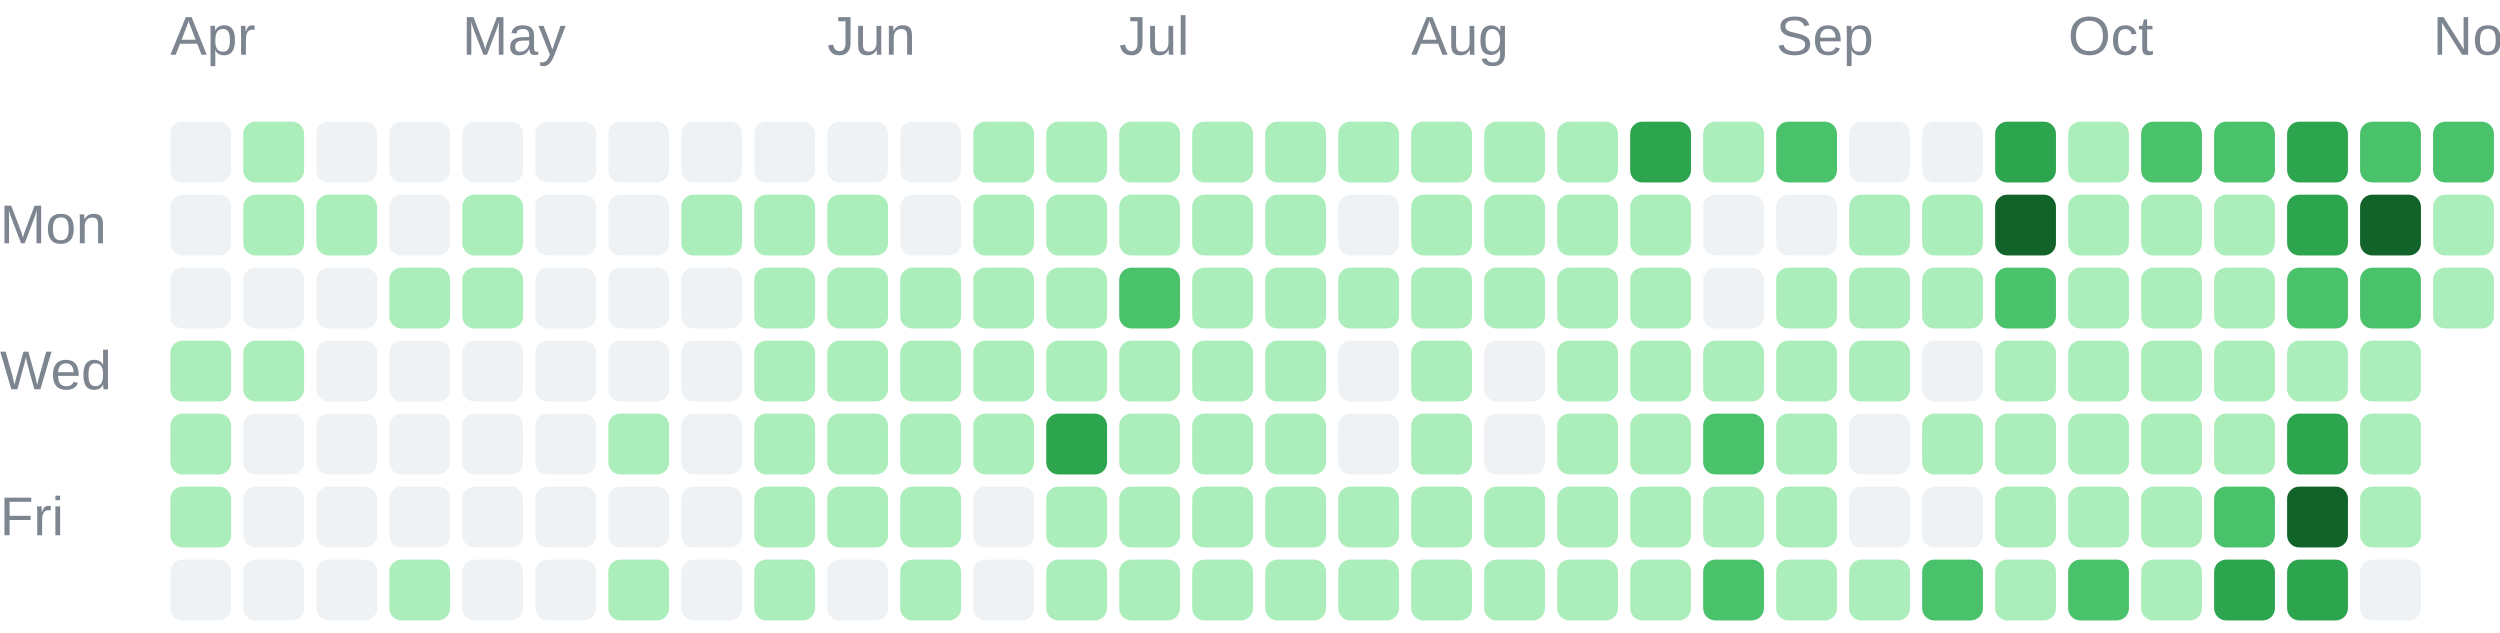
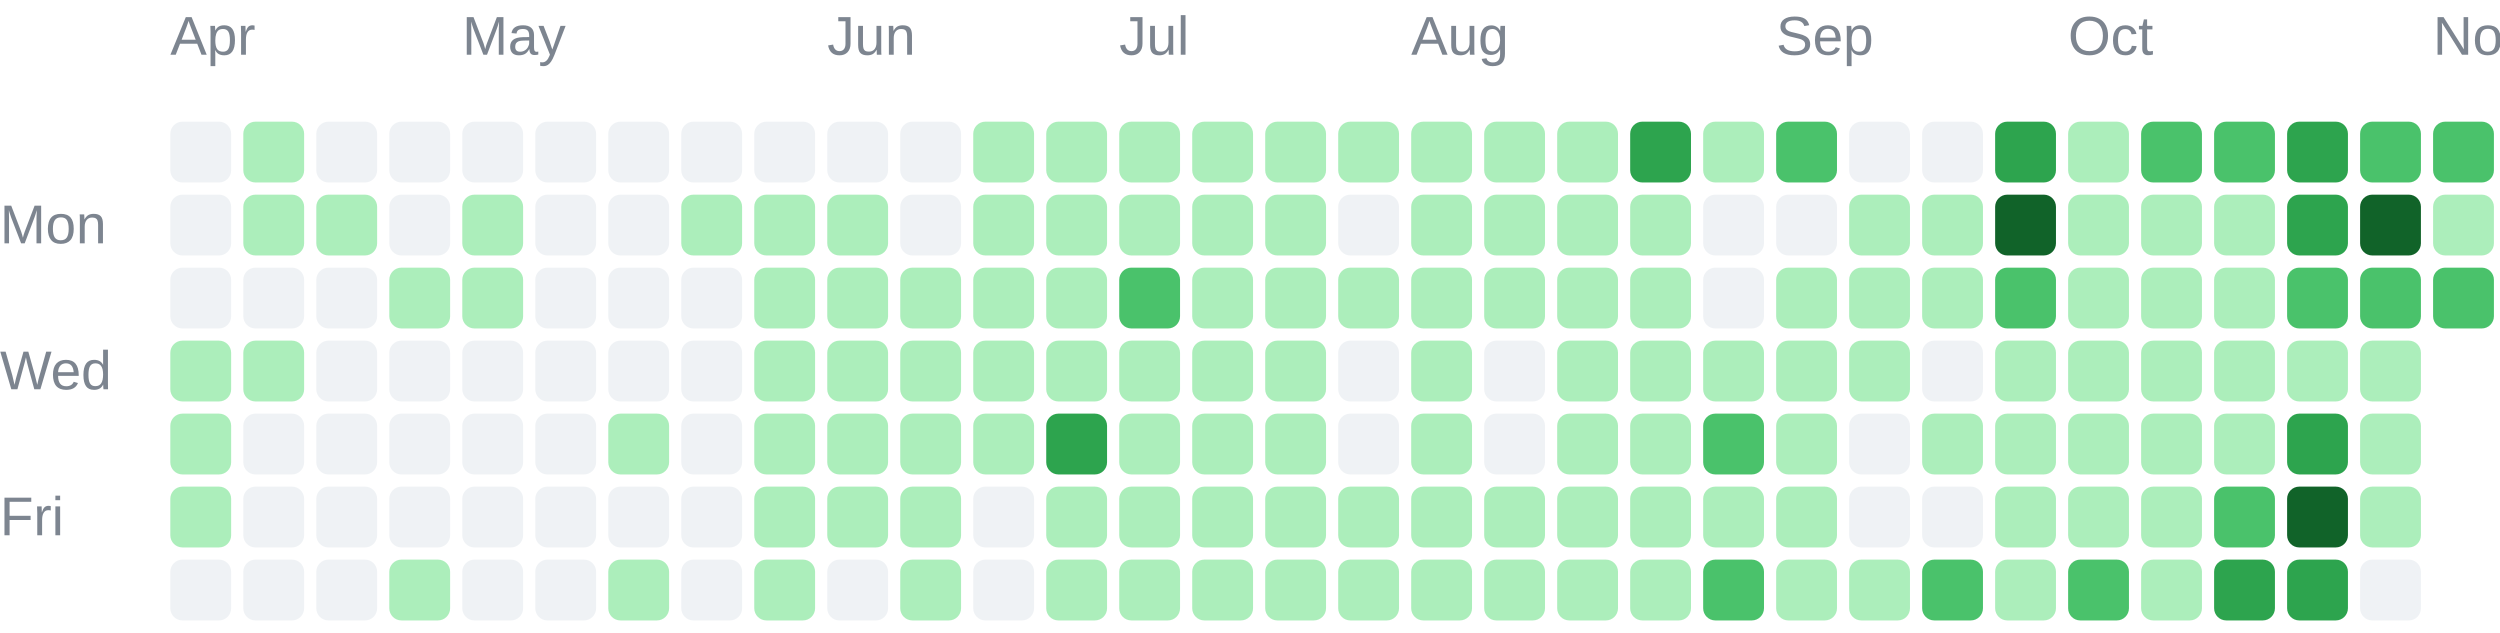
<svg xmlns="http://www.w3.org/2000/svg" width="411" height="104" viewBox="0 0 411 104" role="img">
  <g font-family="Arial, sans-serif" font-size="9" fill="#7d8590">
    <text x="28" y="9">Apr</text>
    <text x="76" y="9">May</text>
    <text x="136" y="9">Jun</text>
    <text x="184" y="9">Jul</text>
    <text x="232" y="9">Aug</text>
    <text x="292" y="9">Sep</text>
    <text x="340" y="9">Oct</text>
    <text x="400" y="9">Nov</text>
    <text x="0" y="40">Mon</text>
    <text x="0" y="64">Wed</text>
    <text x="0" y="88">Fri</text>
  </g>
  <g shape-rendering="geometricPrecision">
    <rect x="28" y="20" width="10" height="10" rx="2" fill="#eff2f5" data-date="2026-03-29" data-count="0" data-level="0" />
    <rect x="28" y="32" width="10" height="10" rx="2" fill="#eff2f5" data-date="2026-03-30" data-count="0" data-level="0" />
    <rect x="28" y="44" width="10" height="10" rx="2" fill="#eff2f5" data-date="2026-03-31" data-count="0" data-level="0" />
    <rect x="28" y="56" width="10" height="10" rx="2" fill="#aceebb" data-date="2026-04-01" data-count="5" data-level="1" />
    <rect x="28" y="68" width="10" height="10" rx="2" fill="#aceebb" data-date="2026-04-02" data-count="8" data-level="1" />
    <rect x="28" y="80" width="10" height="10" rx="2" fill="#aceebb" data-date="2026-04-03" data-count="1" data-level="1" />
    <rect x="28" y="92" width="10" height="10" rx="2" fill="#eff2f5" data-date="2026-04-04" data-count="0" data-level="0" />
    <rect x="40" y="20" width="10" height="10" rx="2" fill="#aceebb" data-date="2026-04-05" data-count="1" data-level="1" />
    <rect x="40" y="32" width="10" height="10" rx="2" fill="#aceebb" data-date="2026-04-06" data-count="2" data-level="1" />
    <rect x="40" y="44" width="10" height="10" rx="2" fill="#eff2f5" data-date="2026-04-07" data-count="0" data-level="0" />
    <rect x="40" y="56" width="10" height="10" rx="2" fill="#aceebb" data-date="2026-04-08" data-count="1" data-level="1" />
    <rect x="40" y="68" width="10" height="10" rx="2" fill="#eff2f5" data-date="2026-04-09" data-count="0" data-level="0" />
    <rect x="40" y="80" width="10" height="10" rx="2" fill="#eff2f5" data-date="2026-04-10" data-count="0" data-level="0" />
    <rect x="40" y="92" width="10" height="10" rx="2" fill="#eff2f5" data-date="2026-04-11" data-count="0" data-level="0" />
    <rect x="52" y="20" width="10" height="10" rx="2" fill="#eff2f5" data-date="2026-04-12" data-count="0" data-level="0" />
    <rect x="52" y="32" width="10" height="10" rx="2" fill="#aceebb" data-date="2026-04-13" data-count="2" data-level="1" />
    <rect x="52" y="44" width="10" height="10" rx="2" fill="#eff2f5" data-date="2026-04-14" data-count="0" data-level="0" />
    <rect x="52" y="56" width="10" height="10" rx="2" fill="#eff2f5" data-date="2026-04-15" data-count="0" data-level="0" />
    <rect x="52" y="68" width="10" height="10" rx="2" fill="#eff2f5" data-date="2026-04-16" data-count="0" data-level="0" />
    <rect x="52" y="80" width="10" height="10" rx="2" fill="#eff2f5" data-date="2026-04-17" data-count="0" data-level="0" />
    <rect x="52" y="92" width="10" height="10" rx="2" fill="#eff2f5" data-date="2026-04-18" data-count="0" data-level="0" />
    <rect x="64" y="20" width="10" height="10" rx="2" fill="#eff2f5" data-date="2026-04-19" data-count="0" data-level="0" />
    <rect x="64" y="32" width="10" height="10" rx="2" fill="#eff2f5" data-date="2026-04-20" data-count="0" data-level="0" />
    <rect x="64" y="44" width="10" height="10" rx="2" fill="#aceebb" data-date="2026-04-21" data-count="4" data-level="1" />
    <rect x="64" y="56" width="10" height="10" rx="2" fill="#eff2f5" data-date="2026-04-22" data-count="0" data-level="0" />
    <rect x="64" y="68" width="10" height="10" rx="2" fill="#eff2f5" data-date="2026-04-23" data-count="0" data-level="0" />
    <rect x="64" y="80" width="10" height="10" rx="2" fill="#eff2f5" data-date="2026-04-24" data-count="0" data-level="0" />
    <rect x="64" y="92" width="10" height="10" rx="2" fill="#aceebb" data-date="2026-04-25" data-count="13" data-level="1" />
    <rect x="76" y="20" width="10" height="10" rx="2" fill="#eff2f5" data-date="2026-04-26" data-count="0" data-level="0" />
    <rect x="76" y="32" width="10" height="10" rx="2" fill="#aceebb" data-date="2026-04-27" data-count="1" data-level="1" />
    <rect x="76" y="44" width="10" height="10" rx="2" fill="#aceebb" data-date="2026-04-28" data-count="10" data-level="1" />
    <rect x="76" y="56" width="10" height="10" rx="2" fill="#eff2f5" data-date="2026-04-29" data-count="0" data-level="0" />
    <rect x="76" y="68" width="10" height="10" rx="2" fill="#eff2f5" data-date="2026-04-30" data-count="0" data-level="0" />
    <rect x="76" y="80" width="10" height="10" rx="2" fill="#eff2f5" data-date="2026-05-01" data-count="0" data-level="0" />
    <rect x="76" y="92" width="10" height="10" rx="2" fill="#eff2f5" data-date="2026-05-02" data-count="0" data-level="0" />
    <rect x="88" y="20" width="10" height="10" rx="2" fill="#eff2f5" data-date="2026-05-03" data-count="0" data-level="0" />
    <rect x="88" y="32" width="10" height="10" rx="2" fill="#eff2f5" data-date="2026-05-04" data-count="0" data-level="0" />
    <rect x="88" y="44" width="10" height="10" rx="2" fill="#eff2f5" data-date="2026-05-05" data-count="0" data-level="0" />
    <rect x="88" y="56" width="10" height="10" rx="2" fill="#eff2f5" data-date="2026-05-06" data-count="0" data-level="0" />
    <rect x="88" y="68" width="10" height="10" rx="2" fill="#eff2f5" data-date="2026-05-07" data-count="0" data-level="0" />
    <rect x="88" y="80" width="10" height="10" rx="2" fill="#eff2f5" data-date="2026-05-08" data-count="0" data-level="0" />
    <rect x="88" y="92" width="10" height="10" rx="2" fill="#eff2f5" data-date="2026-05-09" data-count="0" data-level="0" />
    <rect x="100" y="20" width="10" height="10" rx="2" fill="#eff2f5" data-date="2026-05-10" data-count="0" data-level="0" />
    <rect x="100" y="32" width="10" height="10" rx="2" fill="#eff2f5" data-date="2026-05-11" data-count="0" data-level="0" />
    <rect x="100" y="44" width="10" height="10" rx="2" fill="#eff2f5" data-date="2026-05-12" data-count="0" data-level="0" />
    <rect x="100" y="56" width="10" height="10" rx="2" fill="#eff2f5" data-date="2026-05-13" data-count="0" data-level="0" />
    <rect x="100" y="68" width="10" height="10" rx="2" fill="#aceebb" data-date="2026-05-14" data-count="2" data-level="1" />
    <rect x="100" y="80" width="10" height="10" rx="2" fill="#eff2f5" data-date="2026-05-15" data-count="0" data-level="0" />
    <rect x="100" y="92" width="10" height="10" rx="2" fill="#aceebb" data-date="2026-05-16" data-count="1" data-level="1" />
    <rect x="112" y="20" width="10" height="10" rx="2" fill="#eff2f5" data-date="2026-05-17" data-count="0" data-level="0" />
    <rect x="112" y="32" width="10" height="10" rx="2" fill="#aceebb" data-date="2026-05-18" data-count="1" data-level="1" />
    <rect x="112" y="44" width="10" height="10" rx="2" fill="#eff2f5" data-date="2026-05-19" data-count="0" data-level="0" />
    <rect x="112" y="56" width="10" height="10" rx="2" fill="#eff2f5" data-date="2026-05-20" data-count="0" data-level="0" />
    <rect x="112" y="68" width="10" height="10" rx="2" fill="#eff2f5" data-date="2026-05-21" data-count="0" data-level="0" />
    <rect x="112" y="80" width="10" height="10" rx="2" fill="#eff2f5" data-date="2026-05-22" data-count="0" data-level="0" />
    <rect x="112" y="92" width="10" height="10" rx="2" fill="#eff2f5" data-date="2026-05-23" data-count="0" data-level="0" />
    <rect x="124" y="20" width="10" height="10" rx="2" fill="#eff2f5" data-date="2026-05-24" data-count="0" data-level="0" />
    <rect x="124" y="32" width="10" height="10" rx="2" fill="#aceebb" data-date="2026-05-25" data-count="3" data-level="1" />
    <rect x="124" y="44" width="10" height="10" rx="2" fill="#aceebb" data-date="2026-05-26" data-count="6" data-level="1" />
    <rect x="124" y="56" width="10" height="10" rx="2" fill="#aceebb" data-date="2026-05-27" data-count="2" data-level="1" />
    <rect x="124" y="68" width="10" height="10" rx="2" fill="#aceebb" data-date="2026-05-28" data-count="2" data-level="1" />
    <rect x="124" y="80" width="10" height="10" rx="2" fill="#aceebb" data-date="2026-05-29" data-count="3" data-level="1" />
    <rect x="124" y="92" width="10" height="10" rx="2" fill="#aceebb" data-date="2026-05-30" data-count="7" data-level="1" />
    <rect x="136" y="20" width="10" height="10" rx="2" fill="#eff2f5" data-date="2026-05-31" data-count="0" data-level="0" />
    <rect x="136" y="32" width="10" height="10" rx="2" fill="#aceebb" data-date="2026-06-01" data-count="5" data-level="1" />
    <rect x="136" y="44" width="10" height="10" rx="2" fill="#aceebb" data-date="2026-06-02" data-count="2" data-level="1" />
    <rect x="136" y="56" width="10" height="10" rx="2" fill="#aceebb" data-date="2026-06-03" data-count="3" data-level="1" />
    <rect x="136" y="68" width="10" height="10" rx="2" fill="#aceebb" data-date="2026-06-04" data-count="5" data-level="1" />
    <rect x="136" y="80" width="10" height="10" rx="2" fill="#aceebb" data-date="2026-06-05" data-count="4" data-level="1" />
    <rect x="136" y="92" width="10" height="10" rx="2" fill="#eff2f5" data-date="2026-06-06" data-count="0" data-level="0" />
    <rect x="148" y="20" width="10" height="10" rx="2" fill="#eff2f5" data-date="2026-06-07" data-count="0" data-level="0" />
    <rect x="148" y="32" width="10" height="10" rx="2" fill="#eff2f5" data-date="2026-06-08" data-count="0" data-level="0" />
    <rect x="148" y="44" width="10" height="10" rx="2" fill="#aceebb" data-date="2026-06-09" data-count="1" data-level="1" />
    <rect x="148" y="56" width="10" height="10" rx="2" fill="#aceebb" data-date="2026-06-10" data-count="4" data-level="1" />
    <rect x="148" y="68" width="10" height="10" rx="2" fill="#aceebb" data-date="2026-06-11" data-count="3" data-level="1" />
    <rect x="148" y="80" width="10" height="10" rx="2" fill="#aceebb" data-date="2026-06-12" data-count="22" data-level="1" />
    <rect x="148" y="92" width="10" height="10" rx="2" fill="#aceebb" data-date="2026-06-13" data-count="4" data-level="1" />
    <rect x="160" y="20" width="10" height="10" rx="2" fill="#aceebb" data-date="2026-06-14" data-count="8" data-level="1" />
    <rect x="160" y="32" width="10" height="10" rx="2" fill="#aceebb" data-date="2026-06-15" data-count="7" data-level="1" />
    <rect x="160" y="44" width="10" height="10" rx="2" fill="#aceebb" data-date="2026-06-16" data-count="4" data-level="1" />
    <rect x="160" y="56" width="10" height="10" rx="2" fill="#aceebb" data-date="2026-06-17" data-count="4" data-level="1" />
    <rect x="160" y="68" width="10" height="10" rx="2" fill="#aceebb" data-date="2026-06-18" data-count="1" data-level="1" />
    <rect x="160" y="80" width="10" height="10" rx="2" fill="#eff2f5" data-date="2026-06-19" data-count="0" data-level="0" />
    <rect x="160" y="92" width="10" height="10" rx="2" fill="#eff2f5" data-date="2026-06-20" data-count="0" data-level="0" />
    <rect x="172" y="20" width="10" height="10" rx="2" fill="#aceebb" data-date="2026-06-21" data-count="2" data-level="1" />
    <rect x="172" y="32" width="10" height="10" rx="2" fill="#aceebb" data-date="2026-06-22" data-count="9" data-level="1" />
    <rect x="172" y="44" width="10" height="10" rx="2" fill="#aceebb" data-date="2026-06-23" data-count="9" data-level="1" />
    <rect x="172" y="56" width="10" height="10" rx="2" fill="#aceebb" data-date="2026-06-24" data-count="11" data-level="1" />
    <rect x="172" y="68" width="10" height="10" rx="2" fill="#2da44e" data-date="2026-06-25" data-count="51" data-level="3" />
    <rect x="172" y="80" width="10" height="10" rx="2" fill="#aceebb" data-date="2026-06-26" data-count="8" data-level="1" />
    <rect x="172" y="92" width="10" height="10" rx="2" fill="#aceebb" data-date="2026-06-27" data-count="3" data-level="1" />
    <rect x="184" y="20" width="10" height="10" rx="2" fill="#aceebb" data-date="2026-06-28" data-count="16" data-level="1" />
    <rect x="184" y="32" width="10" height="10" rx="2" fill="#aceebb" data-date="2026-06-29" data-count="1" data-level="1" />
    <rect x="184" y="44" width="10" height="10" rx="2" fill="#4ac26b" data-date="2026-06-30" data-count="32" data-level="2" />
    <rect x="184" y="56" width="10" height="10" rx="2" fill="#aceebb" data-date="2026-07-01" data-count="20" data-level="1" />
    <rect x="184" y="68" width="10" height="10" rx="2" fill="#aceebb" data-date="2026-07-02" data-count="10" data-level="1" />
    <rect x="184" y="80" width="10" height="10" rx="2" fill="#aceebb" data-date="2026-07-03" data-count="20" data-level="1" />
    <rect x="184" y="92" width="10" height="10" rx="2" fill="#aceebb" data-date="2026-07-04" data-count="3" data-level="1" />
    <rect x="196" y="20" width="10" height="10" rx="2" fill="#aceebb" data-date="2026-07-05" data-count="6" data-level="1" />
    <rect x="196" y="32" width="10" height="10" rx="2" fill="#aceebb" data-date="2026-07-06" data-count="2" data-level="1" />
    <rect x="196" y="44" width="10" height="10" rx="2" fill="#aceebb" data-date="2026-07-07" data-count="10" data-level="1" />
    <rect x="196" y="56" width="10" height="10" rx="2" fill="#aceebb" data-date="2026-07-08" data-count="8" data-level="1" />
    <rect x="196" y="68" width="10" height="10" rx="2" fill="#aceebb" data-date="2026-07-09" data-count="15" data-level="1" />
    <rect x="196" y="80" width="10" height="10" rx="2" fill="#aceebb" data-date="2026-07-10" data-count="5" data-level="1" />
    <rect x="196" y="92" width="10" height="10" rx="2" fill="#aceebb" data-date="2026-07-11" data-count="2" data-level="1" />
    <rect x="208" y="20" width="10" height="10" rx="2" fill="#aceebb" data-date="2026-07-12" data-count="1" data-level="1" />
    <rect x="208" y="32" width="10" height="10" rx="2" fill="#aceebb" data-date="2026-07-13" data-count="2" data-level="1" />
    <rect x="208" y="44" width="10" height="10" rx="2" fill="#aceebb" data-date="2026-07-14" data-count="3" data-level="1" />
    <rect x="208" y="56" width="10" height="10" rx="2" fill="#aceebb" data-date="2026-07-15" data-count="8" data-level="1" />
    <rect x="208" y="68" width="10" height="10" rx="2" fill="#aceebb" data-date="2026-07-16" data-count="1" data-level="1" />
    <rect x="208" y="80" width="10" height="10" rx="2" fill="#aceebb" data-date="2026-07-17" data-count="23" data-level="1" />
    <rect x="208" y="92" width="10" height="10" rx="2" fill="#aceebb" data-date="2026-07-18" data-count="1" data-level="1" />
    <rect x="220" y="20" width="10" height="10" rx="2" fill="#aceebb" data-date="2026-07-19" data-count="3" data-level="1" />
    <rect x="220" y="32" width="10" height="10" rx="2" fill="#eff2f5" data-date="2026-07-20" data-count="0" data-level="0" />
    <rect x="220" y="44" width="10" height="10" rx="2" fill="#aceebb" data-date="2026-07-21" data-count="2" data-level="1" />
    <rect x="220" y="56" width="10" height="10" rx="2" fill="#eff2f5" data-date="2026-07-22" data-count="0" data-level="0" />
    <rect x="220" y="68" width="10" height="10" rx="2" fill="#eff2f5" data-date="2026-07-23" data-count="0" data-level="0" />
    <rect x="220" y="80" width="10" height="10" rx="2" fill="#aceebb" data-date="2026-07-24" data-count="1" data-level="1" />
    <rect x="220" y="92" width="10" height="10" rx="2" fill="#aceebb" data-date="2026-07-25" data-count="1" data-level="1" />
    <rect x="232" y="20" width="10" height="10" rx="2" fill="#aceebb" data-date="2026-07-26" data-count="5" data-level="1" />
    <rect x="232" y="32" width="10" height="10" rx="2" fill="#aceebb" data-date="2026-07-27" data-count="6" data-level="1" />
    <rect x="232" y="44" width="10" height="10" rx="2" fill="#aceebb" data-date="2026-07-28" data-count="9" data-level="1" />
    <rect x="232" y="56" width="10" height="10" rx="2" fill="#aceebb" data-date="2026-07-29" data-count="5" data-level="1" />
    <rect x="232" y="68" width="10" height="10" rx="2" fill="#aceebb" data-date="2026-07-30" data-count="10" data-level="1" />
    <rect x="232" y="80" width="10" height="10" rx="2" fill="#aceebb" data-date="2026-07-31" data-count="10" data-level="1" />
    <rect x="232" y="92" width="10" height="10" rx="2" fill="#aceebb" data-date="2026-08-01" data-count="22" data-level="1" />
    <rect x="244" y="20" width="10" height="10" rx="2" fill="#aceebb" data-date="2026-08-02" data-count="11" data-level="1" />
    <rect x="244" y="32" width="10" height="10" rx="2" fill="#aceebb" data-date="2026-08-03" data-count="4" data-level="1" />
    <rect x="244" y="44" width="10" height="10" rx="2" fill="#aceebb" data-date="2026-08-04" data-count="4" data-level="1" />
    <rect x="244" y="56" width="10" height="10" rx="2" fill="#eff2f5" data-date="2026-08-05" data-count="0" data-level="0" />
    <rect x="244" y="68" width="10" height="10" rx="2" fill="#eff2f5" data-date="2026-08-06" data-count="0" data-level="0" />
    <rect x="244" y="80" width="10" height="10" rx="2" fill="#aceebb" data-date="2026-08-07" data-count="1" data-level="1" />
    <rect x="244" y="92" width="10" height="10" rx="2" fill="#aceebb" data-date="2026-08-08" data-count="6" data-level="1" />
    <rect x="256" y="20" width="10" height="10" rx="2" fill="#aceebb" data-date="2026-08-09" data-count="6" data-level="1" />
    <rect x="256" y="32" width="10" height="10" rx="2" fill="#aceebb" data-date="2026-08-10" data-count="2" data-level="1" />
    <rect x="256" y="44" width="10" height="10" rx="2" fill="#aceebb" data-date="2026-08-11" data-count="1" data-level="1" />
    <rect x="256" y="56" width="10" height="10" rx="2" fill="#aceebb" data-date="2026-08-12" data-count="4" data-level="1" />
    <rect x="256" y="68" width="10" height="10" rx="2" fill="#aceebb" data-date="2026-08-13" data-count="2" data-level="1" />
    <rect x="256" y="80" width="10" height="10" rx="2" fill="#aceebb" data-date="2026-08-14" data-count="5" data-level="1" />
    <rect x="256" y="92" width="10" height="10" rx="2" fill="#aceebb" data-date="2026-08-15" data-count="2" data-level="1" />
    <rect x="268" y="20" width="10" height="10" rx="2" fill="#2da44e" data-date="2026-08-16" data-count="69" data-level="3" />
    <rect x="268" y="32" width="10" height="10" rx="2" fill="#aceebb" data-date="2026-08-17" data-count="13" data-level="1" />
    <rect x="268" y="44" width="10" height="10" rx="2" fill="#aceebb" data-date="2026-08-18" data-count="1" data-level="1" />
    <rect x="268" y="56" width="10" height="10" rx="2" fill="#aceebb" data-date="2026-08-19" data-count="8" data-level="1" />
    <rect x="268" y="68" width="10" height="10" rx="2" fill="#aceebb" data-date="2026-08-20" data-count="21" data-level="1" />
    <rect x="268" y="80" width="10" height="10" rx="2" fill="#aceebb" data-date="2026-08-21" data-count="1" data-level="1" />
    <rect x="268" y="92" width="10" height="10" rx="2" fill="#aceebb" data-date="2026-08-22" data-count="5" data-level="1" />
    <rect x="280" y="20" width="10" height="10" rx="2" fill="#aceebb" data-date="2026-08-23" data-count="2" data-level="1" />
    <rect x="280" y="32" width="10" height="10" rx="2" fill="#eff2f5" data-date="2026-08-24" data-count="0" data-level="0" />
    <rect x="280" y="44" width="10" height="10" rx="2" fill="#eff2f5" data-date="2026-08-25" data-count="0" data-level="0" />
    <rect x="280" y="56" width="10" height="10" rx="2" fill="#aceebb" data-date="2026-08-26" data-count="9" data-level="1" />
    <rect x="280" y="68" width="10" height="10" rx="2" fill="#4ac26b" data-date="2026-08-27" data-count="36" data-level="2" />
    <rect x="280" y="80" width="10" height="10" rx="2" fill="#aceebb" data-date="2026-08-28" data-count="17" data-level="1" />
    <rect x="280" y="92" width="10" height="10" rx="2" fill="#4ac26b" data-date="2026-08-29" data-count="44" data-level="2" />
    <rect x="292" y="20" width="10" height="10" rx="2" fill="#4ac26b" data-date="2026-08-30" data-count="41" data-level="2" />
    <rect x="292" y="32" width="10" height="10" rx="2" fill="#eff2f5" data-date="2026-08-31" data-count="0" data-level="0" />
    <rect x="292" y="44" width="10" height="10" rx="2" fill="#aceebb" data-date="2026-09-01" data-count="4" data-level="1" />
    <rect x="292" y="56" width="10" height="10" rx="2" fill="#aceebb" data-date="2026-09-02" data-count="1" data-level="1" />
    <rect x="292" y="68" width="10" height="10" rx="2" fill="#aceebb" data-date="2026-09-03" data-count="1" data-level="1" />
    <rect x="292" y="80" width="10" height="10" rx="2" fill="#aceebb" data-date="2026-09-04" data-count="2" data-level="1" />
    <rect x="292" y="92" width="10" height="10" rx="2" fill="#aceebb" data-date="2026-09-05" data-count="4" data-level="1" />
    <rect x="304" y="20" width="10" height="10" rx="2" fill="#eff2f5" data-date="2026-09-06" data-count="0" data-level="0" />
    <rect x="304" y="32" width="10" height="10" rx="2" fill="#aceebb" data-date="2026-09-07" data-count="1" data-level="1" />
    <rect x="304" y="44" width="10" height="10" rx="2" fill="#aceebb" data-date="2026-09-08" data-count="1" data-level="1" />
    <rect x="304" y="56" width="10" height="10" rx="2" fill="#aceebb" data-date="2026-09-09" data-count="3" data-level="1" />
    <rect x="304" y="68" width="10" height="10" rx="2" fill="#eff2f5" data-date="2026-09-10" data-count="0" data-level="0" />
    <rect x="304" y="80" width="10" height="10" rx="2" fill="#eff2f5" data-date="2026-09-11" data-count="0" data-level="0" />
    <rect x="304" y="92" width="10" height="10" rx="2" fill="#aceebb" data-date="2026-09-12" data-count="6" data-level="1" />
    <rect x="316" y="20" width="10" height="10" rx="2" fill="#eff2f5" data-date="2026-09-13" data-count="0" data-level="0" />
    <rect x="316" y="32" width="10" height="10" rx="2" fill="#aceebb" data-date="2026-09-14" data-count="5" data-level="1" />
    <rect x="316" y="44" width="10" height="10" rx="2" fill="#aceebb" data-date="2026-09-15" data-count="1" data-level="1" />
    <rect x="316" y="56" width="10" height="10" rx="2" fill="#eff2f5" data-date="2026-09-16" data-count="0" data-level="0" />
    <rect x="316" y="68" width="10" height="10" rx="2" fill="#aceebb" data-date="2026-09-17" data-count="3" data-level="1" />
    <rect x="316" y="80" width="10" height="10" rx="2" fill="#eff2f5" data-date="2026-09-18" data-count="0" data-level="0" />
    <rect x="316" y="92" width="10" height="10" rx="2" fill="#4ac26b" data-date="2026-09-19" data-count="36" data-level="2" />
    <rect x="328" y="20" width="10" height="10" rx="2" fill="#2da44e" data-date="2026-09-20" data-count="65" data-level="3" />
    <rect x="328" y="32" width="10" height="10" rx="2" fill="#116329" data-date="2026-09-21" data-count="83" data-level="4" />
    <rect x="328" y="44" width="10" height="10" rx="2" fill="#4ac26b" data-date="2026-09-22" data-count="32" data-level="2" />
    <rect x="328" y="56" width="10" height="10" rx="2" fill="#aceebb" data-date="2026-09-23" data-count="13" data-level="1" />
    <rect x="328" y="68" width="10" height="10" rx="2" fill="#aceebb" data-date="2026-09-24" data-count="11" data-level="1" />
    <rect x="328" y="80" width="10" height="10" rx="2" fill="#aceebb" data-date="2026-09-25" data-count="16" data-level="1" />
    <rect x="328" y="92" width="10" height="10" rx="2" fill="#aceebb" data-date="2026-09-26" data-count="20" data-level="1" />
    <rect x="340" y="20" width="10" height="10" rx="2" fill="#aceebb" data-date="2026-09-27" data-count="6" data-level="1" />
    <rect x="340" y="32" width="10" height="10" rx="2" fill="#aceebb" data-date="2026-09-28" data-count="2" data-level="1" />
    <rect x="340" y="44" width="10" height="10" rx="2" fill="#aceebb" data-date="2026-09-29" data-count="2" data-level="1" />
    <rect x="340" y="56" width="10" height="10" rx="2" fill="#aceebb" data-date="2026-09-30" data-count="1" data-level="1" />
    <rect x="340" y="68" width="10" height="10" rx="2" fill="#aceebb" data-date="2026-10-01" data-count="5" data-level="1" />
    <rect x="340" y="80" width="10" height="10" rx="2" fill="#aceebb" data-date="2026-10-02" data-count="12" data-level="1" />
    <rect x="340" y="92" width="10" height="10" rx="2" fill="#4ac26b" data-date="2026-10-03" data-count="33" data-level="2" />
    <rect x="352" y="20" width="10" height="10" rx="2" fill="#4ac26b" data-date="2026-10-04" data-count="40" data-level="2" />
    <rect x="352" y="32" width="10" height="10" rx="2" fill="#aceebb" data-date="2026-10-05" data-count="22" data-level="1" />
    <rect x="352" y="44" width="10" height="10" rx="2" fill="#aceebb" data-date="2026-10-06" data-count="1" data-level="1" />
    <rect x="352" y="56" width="10" height="10" rx="2" fill="#aceebb" data-date="2026-10-07" data-count="5" data-level="1" />
    <rect x="352" y="68" width="10" height="10" rx="2" fill="#aceebb" data-date="2026-10-08" data-count="3" data-level="1" />
    <rect x="352" y="80" width="10" height="10" rx="2" fill="#aceebb" data-date="2026-10-09" data-count="18" data-level="1" />
    <rect x="352" y="92" width="10" height="10" rx="2" fill="#aceebb" data-date="2026-10-10" data-count="22" data-level="1" />
    <rect x="364" y="20" width="10" height="10" rx="2" fill="#4ac26b" data-date="2026-10-11" data-count="25" data-level="2" />
    <rect x="364" y="32" width="10" height="10" rx="2" fill="#aceebb" data-date="2026-10-12" data-count="14" data-level="1" />
    <rect x="364" y="44" width="10" height="10" rx="2" fill="#aceebb" data-date="2026-10-13" data-count="9" data-level="1" />
    <rect x="364" y="56" width="10" height="10" rx="2" fill="#aceebb" data-date="2026-10-14" data-count="19" data-level="1" />
    <rect x="364" y="68" width="10" height="10" rx="2" fill="#aceebb" data-date="2026-10-15" data-count="18" data-level="1" />
    <rect x="364" y="80" width="10" height="10" rx="2" fill="#4ac26b" data-date="2026-10-16" data-count="41" data-level="2" />
    <rect x="364" y="92" width="10" height="10" rx="2" fill="#2da44e" data-date="2026-10-17" data-count="57" data-level="3" />
    <rect x="376" y="20" width="10" height="10" rx="2" fill="#2da44e" data-date="2026-10-18" data-count="58" data-level="3" />
    <rect x="376" y="32" width="10" height="10" rx="2" fill="#2da44e" data-date="2026-10-19" data-count="52" data-level="3" />
    <rect x="376" y="44" width="10" height="10" rx="2" fill="#4ac26b" data-date="2026-10-20" data-count="25" data-level="2" />
    <rect x="376" y="56" width="10" height="10" rx="2" fill="#aceebb" data-date="2026-10-21" data-count="15" data-level="1" />
    <rect x="376" y="68" width="10" height="10" rx="2" fill="#2da44e" data-date="2026-10-22" data-count="50" data-level="3" />
    <rect x="376" y="80" width="10" height="10" rx="2" fill="#116329" data-date="2026-10-23" data-count="95" data-level="4" />
    <rect x="376" y="92" width="10" height="10" rx="2" fill="#2da44e" data-date="2026-10-24" data-count="61" data-level="3" />
    <rect x="388" y="20" width="10" height="10" rx="2" fill="#4ac26b" data-date="2026-10-25" data-count="39" data-level="2" />
    <rect x="388" y="32" width="10" height="10" rx="2" fill="#116329" data-date="2026-10-26" data-count="91" data-level="4" />
    <rect x="388" y="44" width="10" height="10" rx="2" fill="#4ac26b" data-date="2026-10-27" data-count="29" data-level="2" />
    <rect x="388" y="56" width="10" height="10" rx="2" fill="#aceebb" data-date="2026-10-28" data-count="9" data-level="1" />
    <rect x="388" y="68" width="10" height="10" rx="2" fill="#aceebb" data-date="2026-10-29" data-count="5" data-level="1" />
    <rect x="388" y="80" width="10" height="10" rx="2" fill="#aceebb" data-date="2026-10-30" data-count="13" data-level="1" />
    <rect x="388" y="92" width="10" height="10" rx="2" fill="#eff2f5" data-date="2026-10-31" data-count="0" data-level="0" />
    <rect x="400" y="20" width="10" height="10" rx="2" fill="#4ac26b" data-date="2026-11-01" data-count="31" data-level="2" />
    <rect x="400" y="32" width="10" height="10" rx="2" fill="#aceebb" data-date="2026-11-02" data-count="15" data-level="1" />
-     <rect x="400" y="44" width="10" height="10" rx="2" fill="#aceebb" data-date="2026-11-03" data-count="22" data-level="1" />
+     <rect x="400" y="44" width="10" height="10" rx="2" fill="#4ac26b" data-date="2026-11-03" data-count="35" data-level="2" />
  </g>
</svg>
